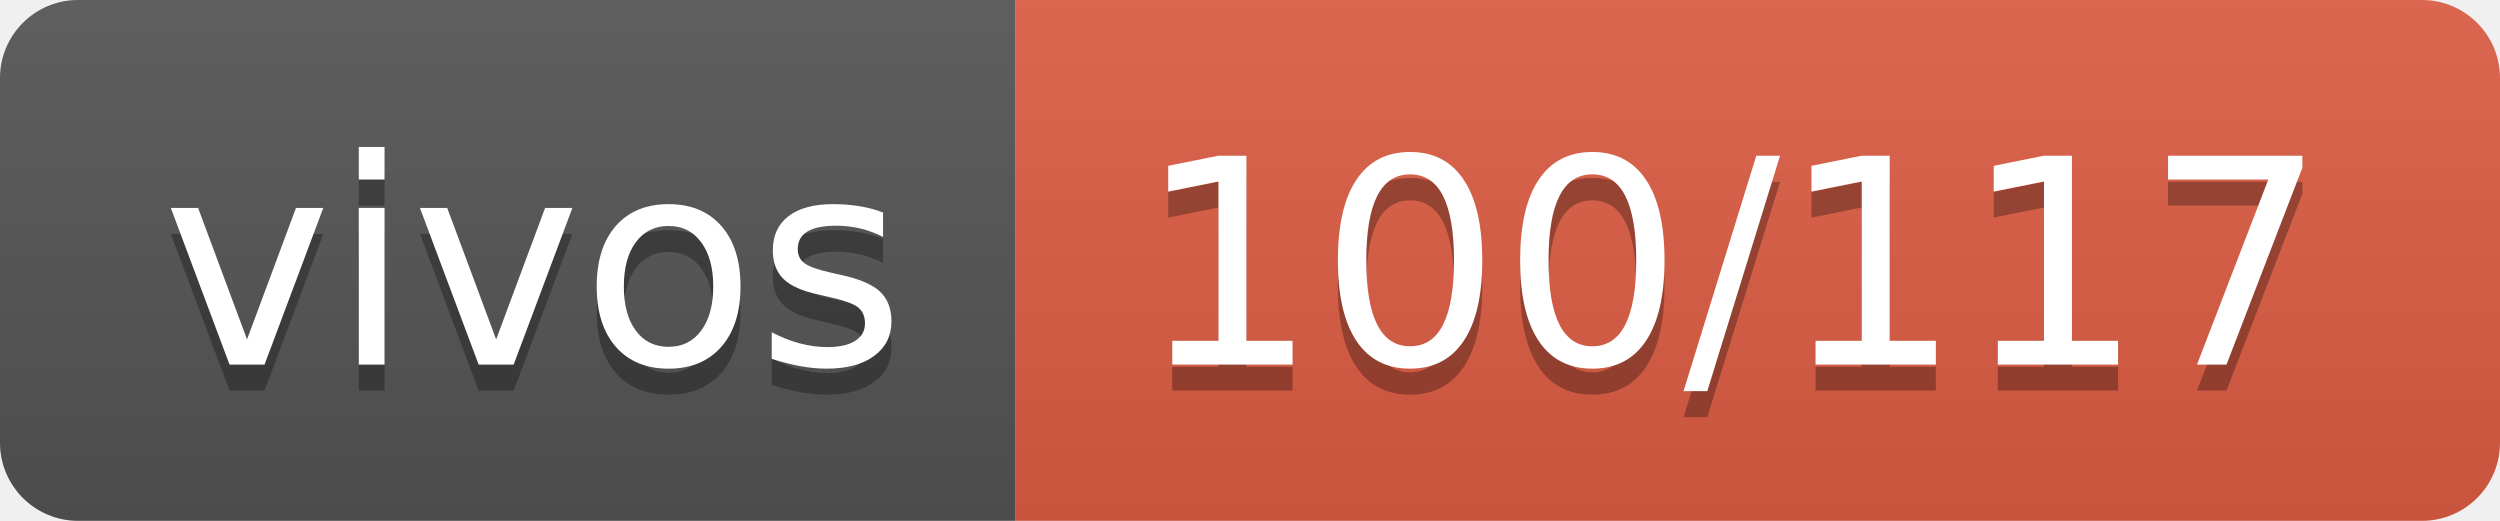
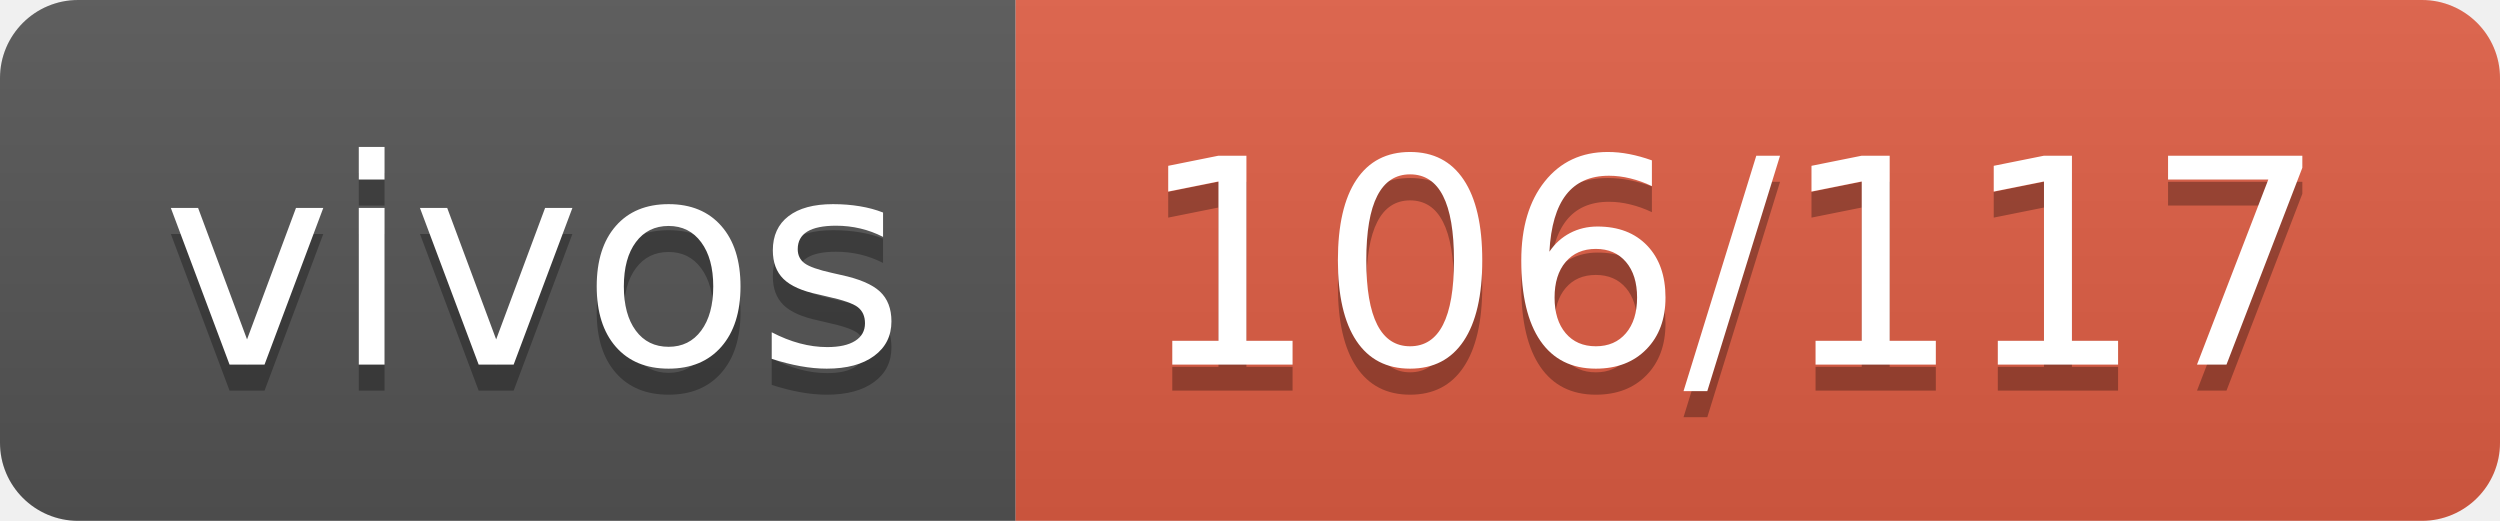
- <svg xmlns="http://www.w3.org/2000/svg" width="96" height="20" role="img" aria-label="vivos: 100/117">
+ <svg xmlns="http://www.w3.org/2000/svg" width="96" height="20" role="img" aria-label="vivos: 106/117">
  <linearGradient id="s" x2="0" y2="100%">
    <stop offset="0" stop-color="#bbb" stop-opacity=".1" />
    <stop offset="1" stop-opacity=".1" />
  </linearGradient>
  <clipPath id="r">
    <rect width="96" height="20" rx="3" fill="#fff" />
  </clipPath>
  <g clip-path="url(#r)">
    <rect width="39" height="20" fill="#555" />
    <rect x="39" width="57" height="20" fill="#e05d44" />
    <rect width="96" height="20" fill="url(#s)" />
  </g>
  <g fill="#fff" text-anchor="middle" font-family="Verdana,Geneva,DejaVu Sans,sans-serif" text-rendering="geometricPrecision" font-size="110">
    <text aria-hidden="true" x="205" y="150" fill="#010101" fill-opacity=".3" transform="scale(.1)" textLength="290">vivos</text>
    <text x="205" y="140" transform="scale(.1)" fill="#fff" textLength="290">vivos</text>
-     <text aria-hidden="true" x="665" y="150" fill="#010101" fill-opacity=".3" transform="scale(.1)" textLength="470">100/117</text>
-     <text x="665" y="140" transform="scale(.1)" fill="#fff" textLength="470">100/117</text>
+     <text aria-hidden="true" x="665" y="150" fill="#010101" fill-opacity=".3" transform="scale(.1)" textLength="470">106/117</text>
+     <text x="665" y="140" transform="scale(.1)" fill="#fff" textLength="470">106/117</text>
  </g>
</svg>
